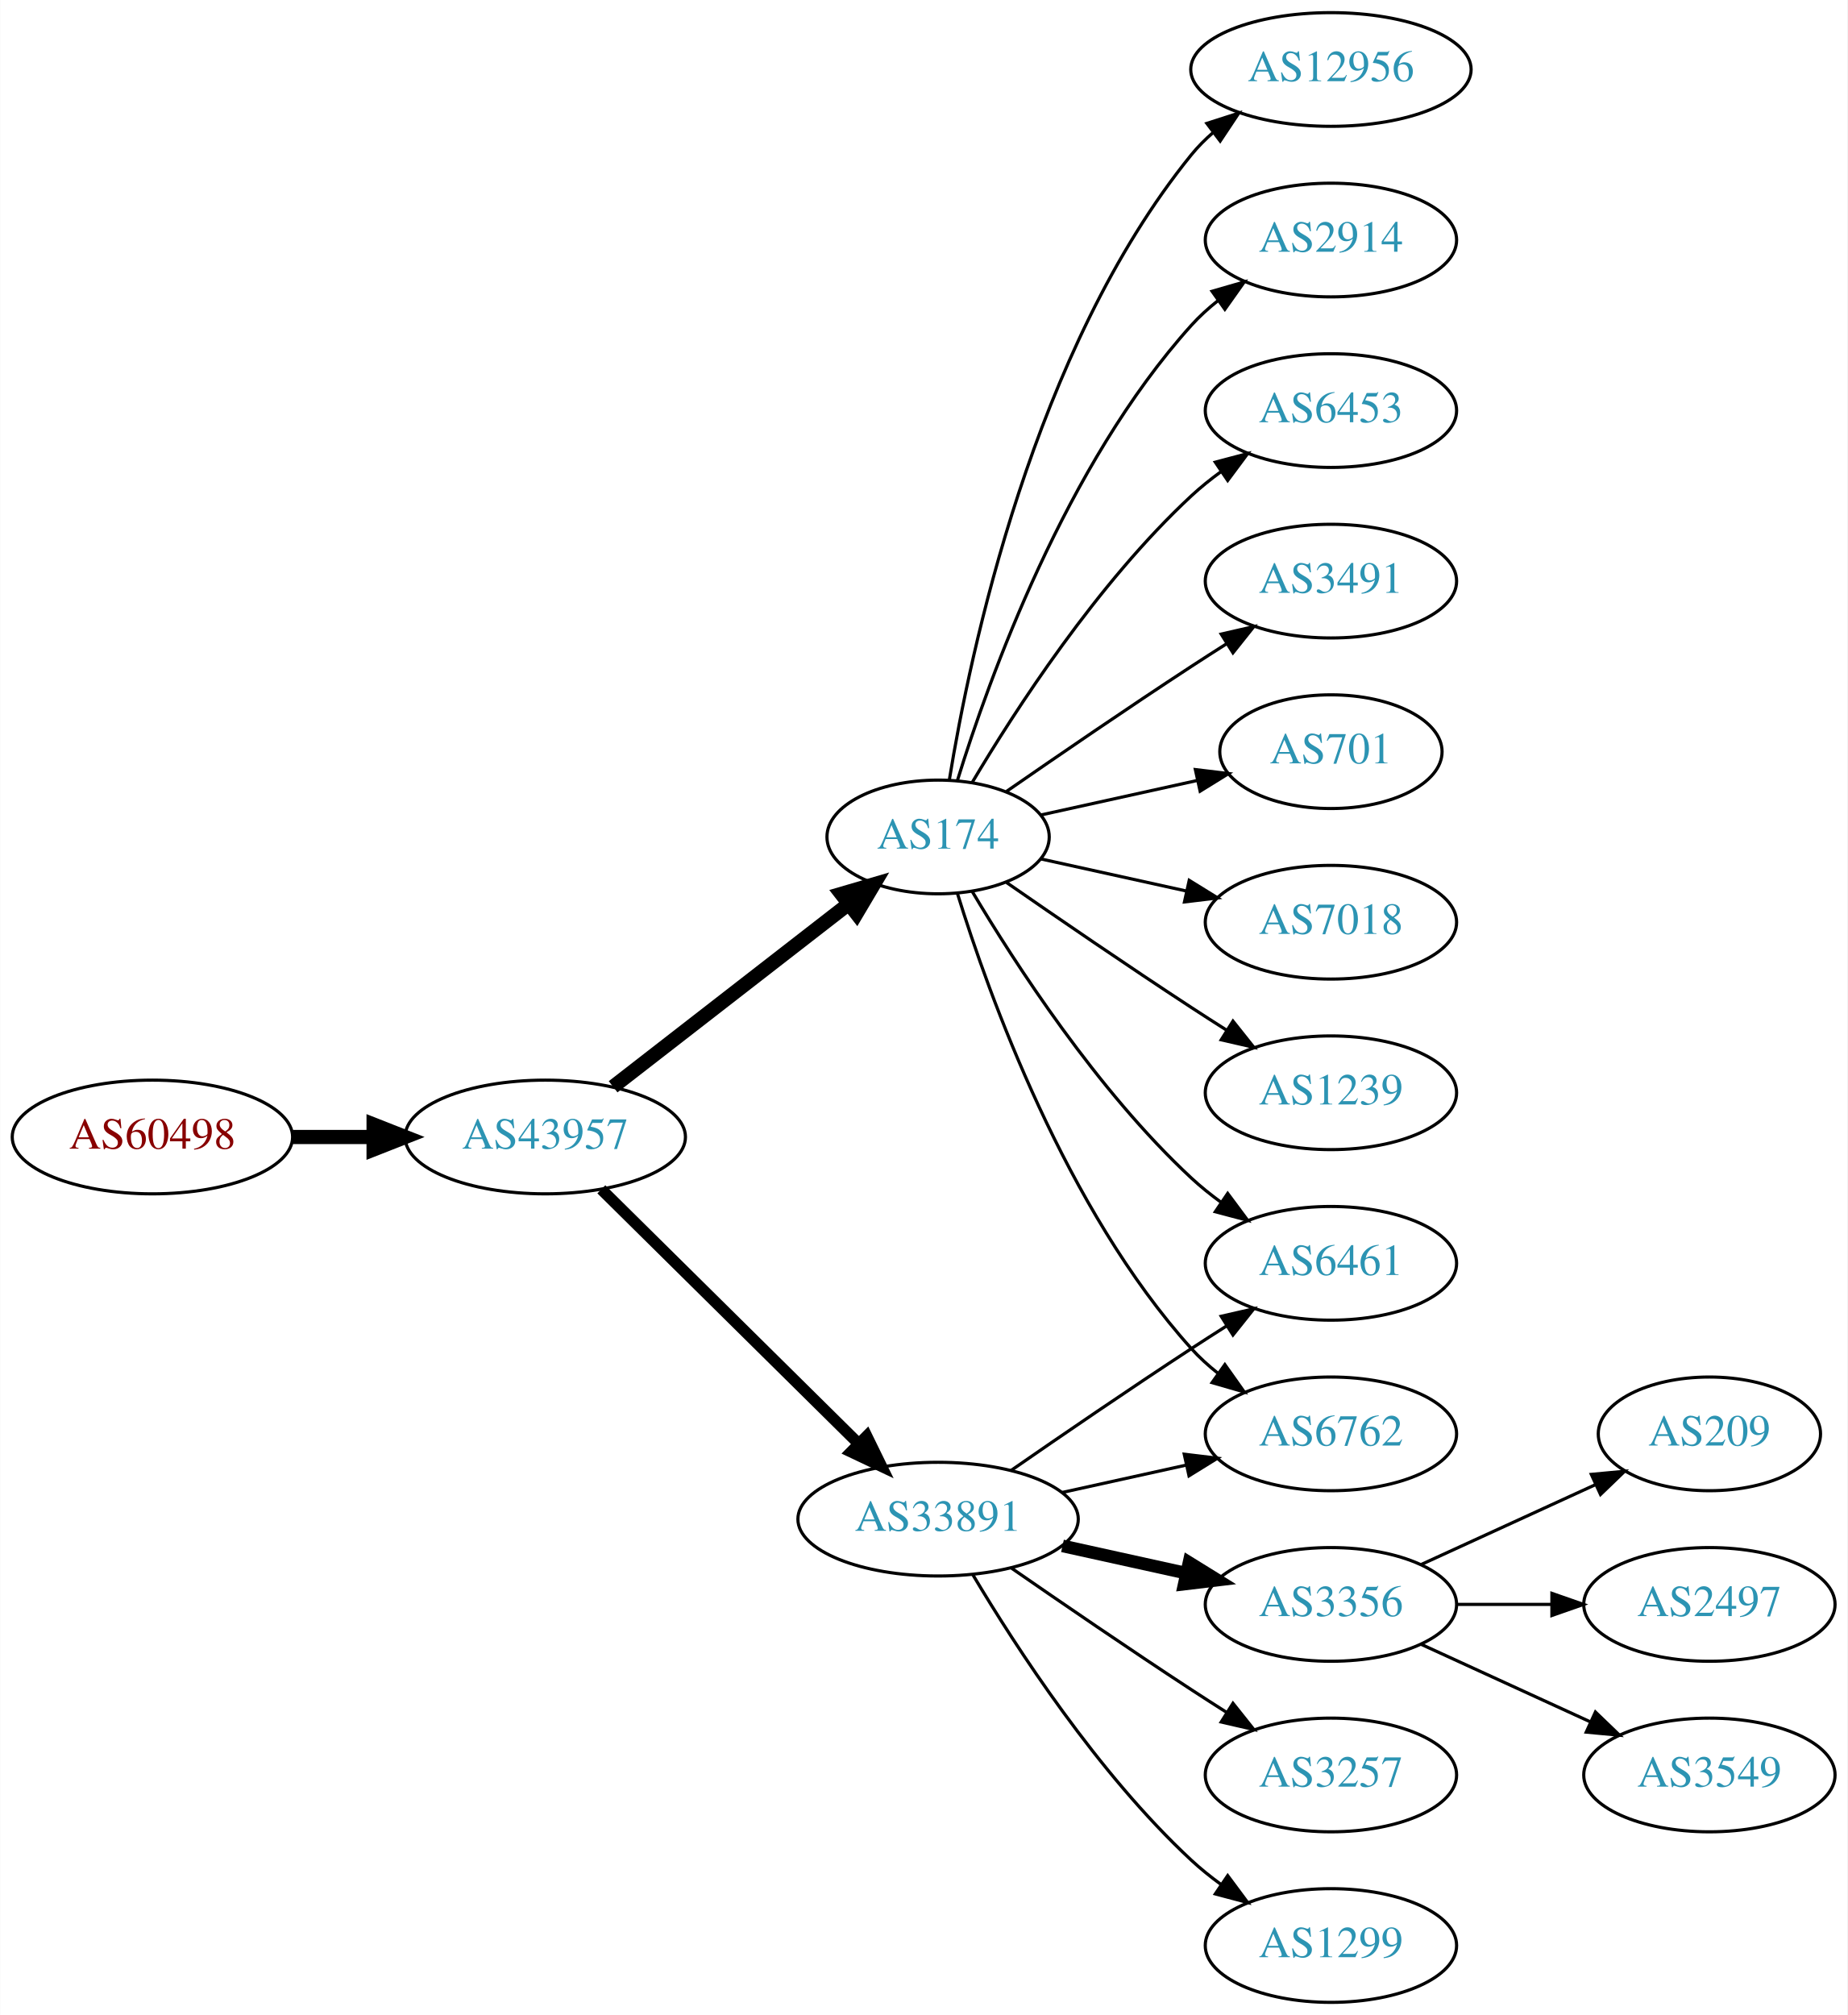
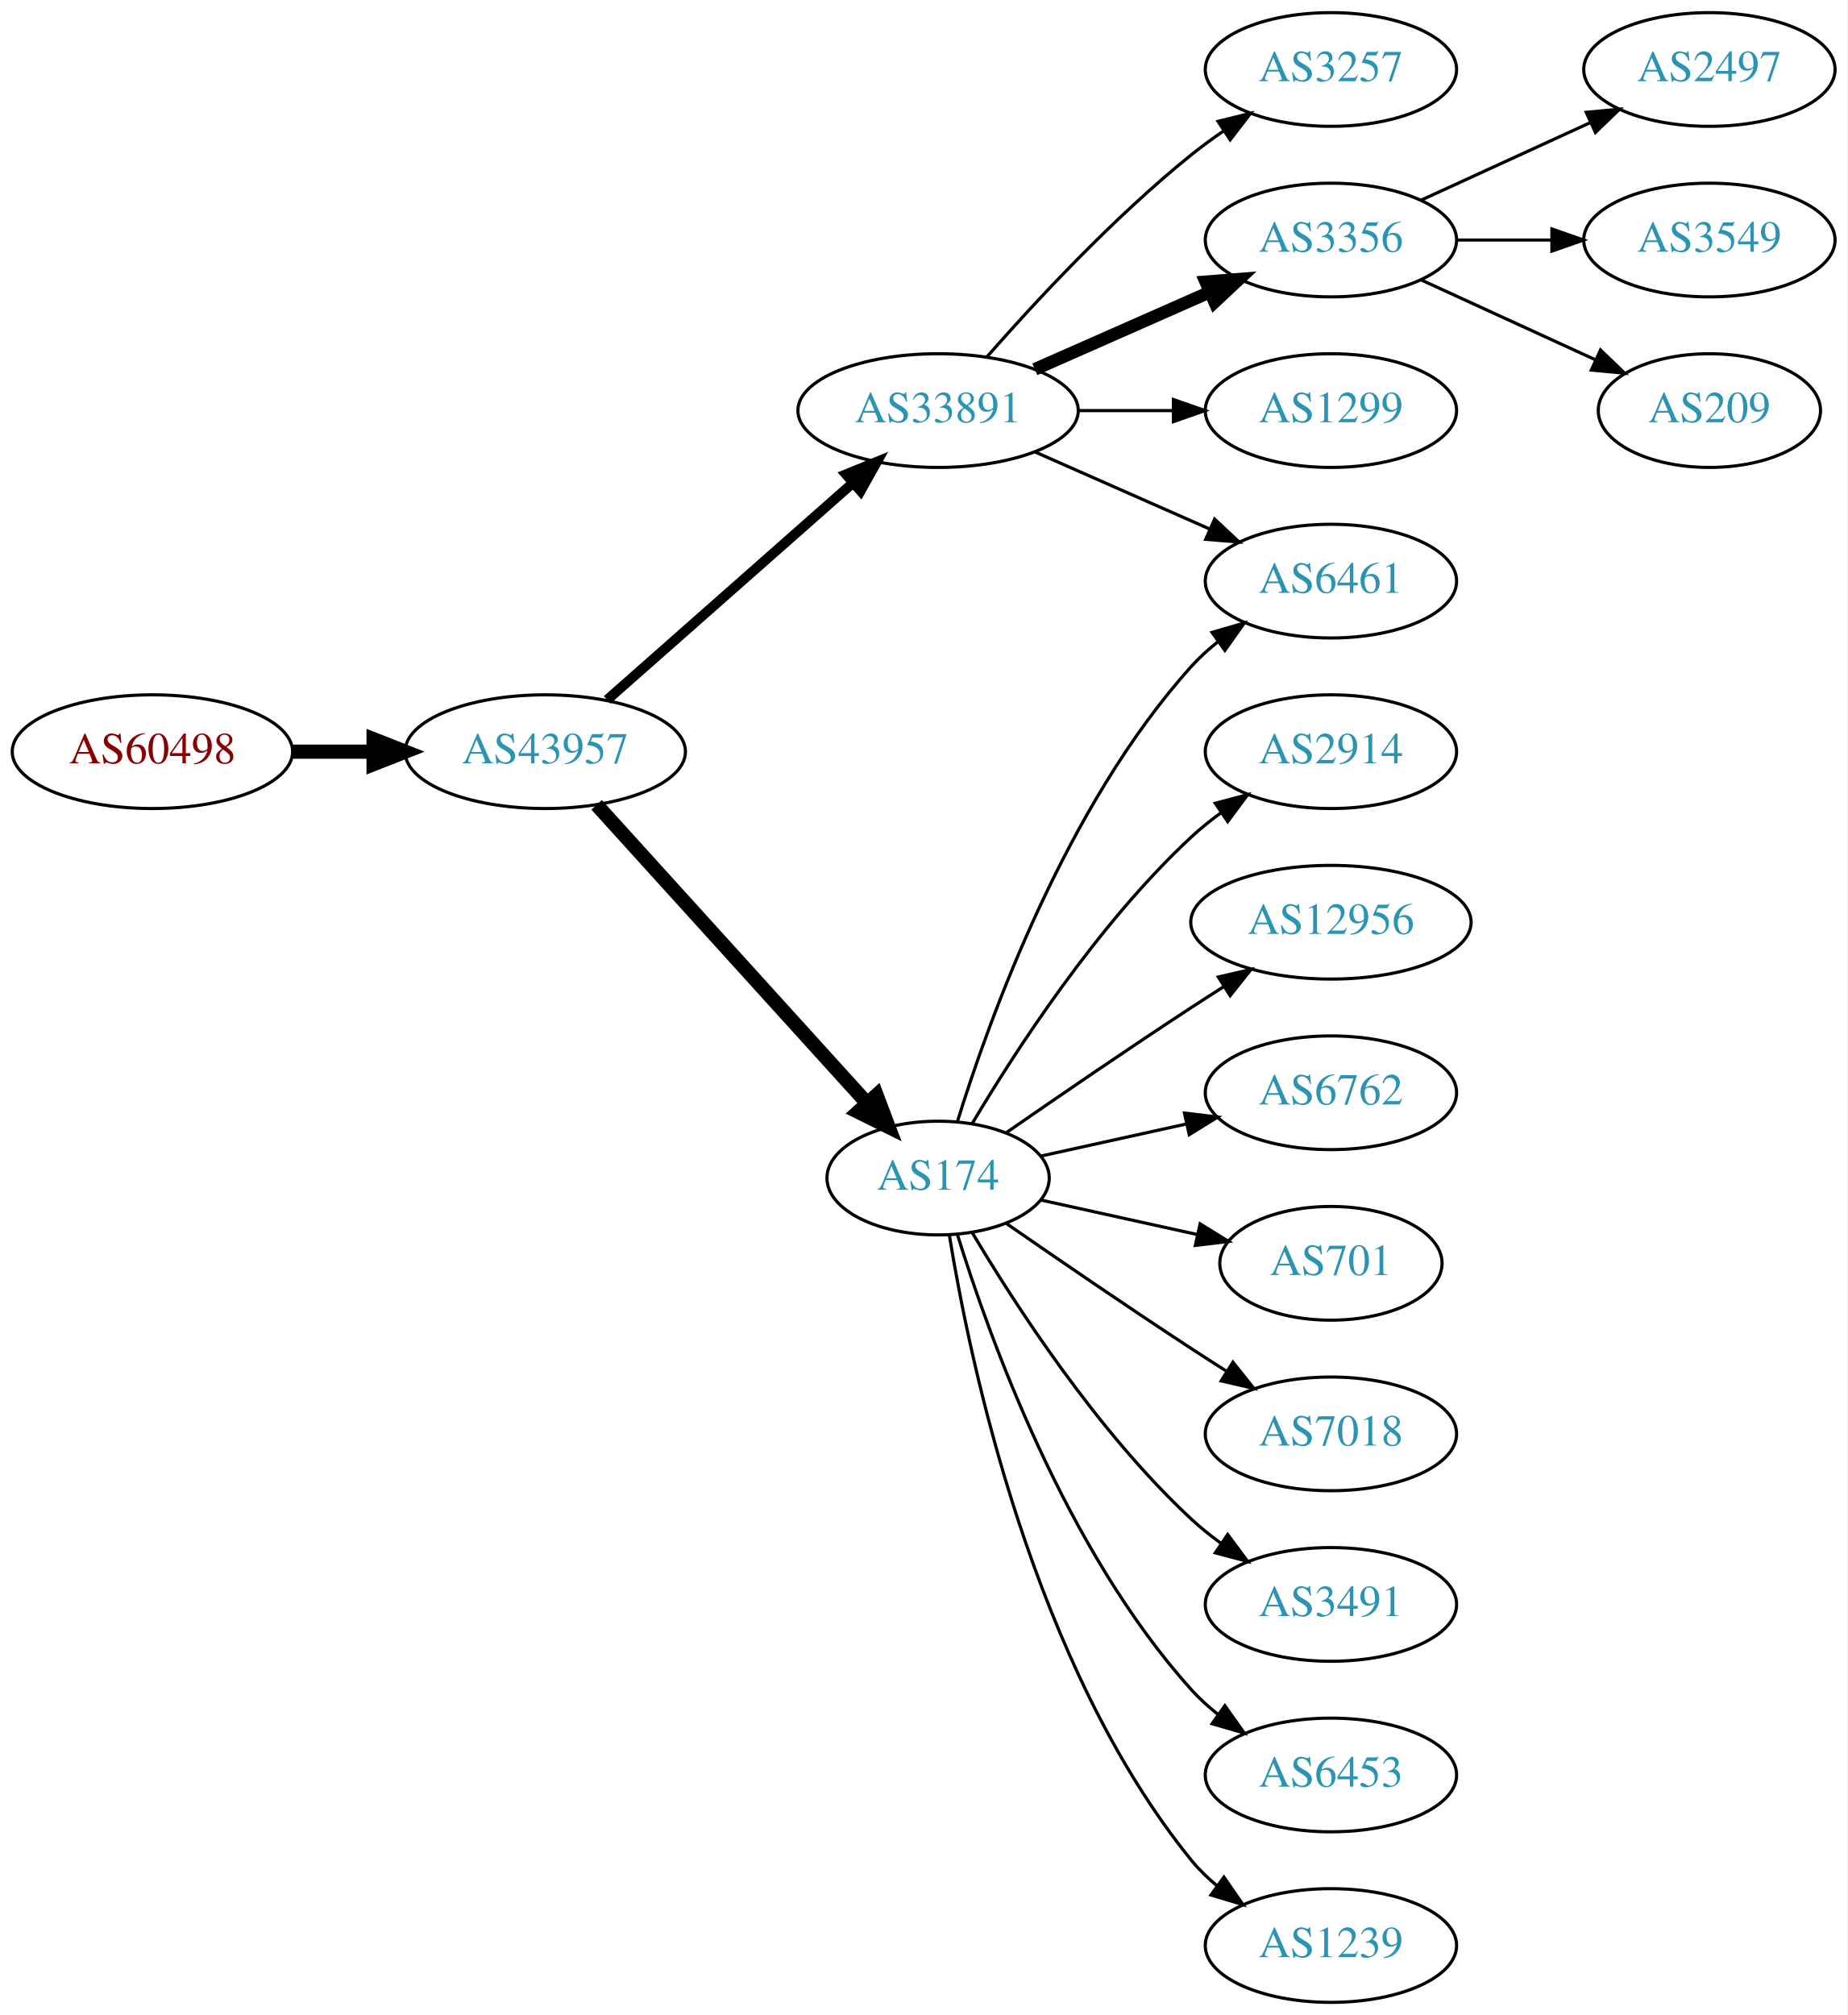
<svg xmlns="http://www.w3.org/2000/svg" xmlns:xlink="http://www.w3.org/1999/xlink" width="585pt" height="638pt" viewBox="0.00 0.00 584.86 638.00">
  <g id="graph0" class="graph" transform="scale(1 1) rotate(0) translate(4 634)">
    <polygon fill="white" stroke="none" points="-4,4 -4,-634 580.862,-634 580.862,4 -4,4" />
    <g id="node1" class="node">
      <g id="a_node1">
        <a xlink:href="/asn/60498" xlink:title="AS60498 ~ WNT Telecommunication GmbH [AT]">
-           <ellipse fill="#ffffff" stroke="black" cx="44.196" cy="-274" rx="44.393" ry="18" />
-           <text text-anchor="middle" x="44.196" y="-270.3" font-family="Times,serif" font-size="14.00" fill="#880000">AS60498</text>
+           <ellipse fill="#ffffff" stroke="black" cx="44.196" cy="-396" rx="44.393" ry="18" />
+           <text text-anchor="middle" x="44.196" y="-392.3" font-family="Times,serif" font-size="14.00" fill="#880000">AS60498</text>
        </a>
      </g>
    </g>
    <g id="node2" class="node">
      <g id="a_node2">
        <a xlink:href="/asn/43957" xlink:title="AS43957 ~ WNT Telecommunication GmbH [AT]">
-           <ellipse fill="#ffffff" stroke="black" cx="168.588" cy="-274" rx="44.393" ry="18" />
-           <text text-anchor="middle" x="168.588" y="-270.3" font-family="Times,serif" font-size="14.00" fill="#2c94b3">AS43957</text>
+           <ellipse fill="#ffffff" stroke="black" cx="168.588" cy="-396" rx="44.393" ry="18" />
+           <text text-anchor="middle" x="168.588" y="-392.3" font-family="Times,serif" font-size="14.00" fill="#2c94b3">AS43957</text>
        </a>
      </g>
    </g>
    <g id="edge1" class="edge">
-       <path fill="none" stroke="black" stroke-width="4.5" d="M88.692,-274C96.898,-274 105.569,-274 114.041,-274" />
-       <polygon fill="black" stroke="black" stroke-width="4.5" points="114.233,-277.938 124.233,-274 114.233,-270.063 114.233,-277.938" />
+       <path fill="none" stroke="black" stroke-width="4.5" d="M88.692,-396C96.898,-396 105.569,-396 114.041,-396" />
+       <polygon fill="black" stroke="black" stroke-width="4.5" points="114.233,-399.938 124.233,-396 114.233,-392.063 114.233,-399.938" />
    </g>
    <g id="node3" class="node">
      <g id="a_node3">
-         <a xlink:href="/asn/174" xlink:title="AS174 ~ Cogent Communications [US]">
-           <ellipse fill="#ffffff" stroke="black" cx="292.98" cy="-369" rx="35.194" ry="18" />
-           <text text-anchor="middle" x="292.98" y="-365.3" font-family="Times,serif" font-size="14.00" fill="#2c94b3">AS174</text>
+         <a xlink:href="/asn/33891" xlink:title="AS33891 ~ CORE-BACKBONE GMBH GLOBAL NETWORK [DE]">
+           <ellipse fill="#ffffff" stroke="black" cx="292.98" cy="-504" rx="44.393" ry="18" />
+           <text text-anchor="middle" x="292.98" y="-500.3" font-family="Times,serif" font-size="14.00" fill="#2c94b3">AS33891</text>
        </a>
      </g>
    </g>
    <g id="edge2" class="edge">
-       <path fill="none" stroke="black" stroke-width="4.5" d="M190.074,-289.901C210.47,-305.732 241.906,-330.133 264.469,-347.646" />
-       <polygon fill="black" stroke="black" stroke-width="4.5" points="262.327,-350.968 272.641,-353.989 267.156,-344.747 262.327,-350.968" />
+       <path fill="none" stroke="black" stroke-width="3.15" d="M188.177,-412.403C208.875,-430.667 242.481,-460.322 265.826,-480.921" />
+       <polygon fill="black" stroke="black" stroke-width="3.15" points="263.804,-483.805 273.618,-487.797 268.435,-478.556 263.804,-483.805" />
    </g>
    <g id="node4" class="node">
      <g id="a_node4">
-         <a xlink:href="/asn/33891" xlink:title="AS33891 ~ CORE-BACKBONE GMBH GLOBAL NETWORK [DE]">
-           <ellipse fill="#ffffff" stroke="black" cx="292.98" cy="-153" rx="44.393" ry="18" />
-           <text text-anchor="middle" x="292.98" y="-149.3" font-family="Times,serif" font-size="14.00" fill="#2c94b3">AS33891</text>
+         <a xlink:href="/asn/174" xlink:title="AS174 ~ Cogent Communications [US]">
+           <ellipse fill="#ffffff" stroke="black" cx="292.98" cy="-261" rx="35.194" ry="18" />
+           <text text-anchor="middle" x="292.98" y="-257.3" font-family="Times,serif" font-size="14.00" fill="#2c94b3">AS174</text>
        </a>
      </g>
    </g>
    <g id="edge3" class="edge">
-       <path fill="none" stroke="black" stroke-width="3.6" d="M186.35,-257.429C207.381,-236.637 243.602,-200.828 267.675,-177.029" />
-       <polygon fill="black" stroke="black" stroke-width="3.6" points="270.378,-179.279 275.029,-169.759 265.456,-174.301 270.378,-179.279" />
+       <path fill="none" stroke="black" stroke-width="4.5" d="M184.842,-379.175C206.422,-355.372 245.963,-311.758 270.503,-284.69" />
+       <polygon fill="black" stroke="black" stroke-width="4.5" points="273.5,-287.246 277.3,-277.193 267.666,-281.957 273.5,-287.246" />
    </g>
    <g id="node5" class="node">
      <g id="a_node5">
-         <a xlink:href="/asn/2914" xlink:title="AS2914 ~ NTT America, Inc. [US]">
-           <ellipse fill="#ffffff" stroke="black" cx="417.373" cy="-558" rx="39.794" ry="18" />
-           <text text-anchor="middle" x="417.373" y="-554.3" font-family="Times,serif" font-size="14.00" fill="#2c94b3">AS2914</text>
+         <a xlink:href="/asn/3257" xlink:title="AS3257 ~ GTT [DE]">
+           <ellipse fill="#ffffff" stroke="black" cx="417.373" cy="-612" rx="39.794" ry="18" />
+           <text text-anchor="middle" x="417.373" y="-608.3" font-family="Times,serif" font-size="14.00" fill="#2c94b3">AS3257</text>
        </a>
      </g>
    </g>
    <g id="edge4" class="edge">
-       <path fill="none" stroke="black" d="M299.118,-386.94C309.021,-418.979 333.359,-486.812 373.176,-531 375.693,-533.792 378.564,-536.401 381.603,-538.812" />
-       <polygon fill="black" stroke="black" points="379.732,-541.776 389.911,-544.715 383.786,-536.07 379.732,-541.776" />
+       <path fill="none" stroke="black" d="M308.413,-520.983C323.544,-538.229 348.509,-565.148 373.176,-585 376.432,-587.62 379.957,-590.192 383.542,-592.646" />
+       <polygon fill="black" stroke="black" points="381.629,-595.577 391.914,-598.121 385.46,-589.719 381.629,-595.577" />
    </g>
    <g id="node6" class="node">
      <g id="a_node6">
-         <a xlink:href="/asn/6453" xlink:title="AS6453 ~ TATA COMMUNICATIONS (AMERICA) INC [US]">
-           <ellipse fill="#ffffff" stroke="black" cx="417.373" cy="-504" rx="39.794" ry="18" />
-           <text text-anchor="middle" x="417.373" y="-500.3" font-family="Times,serif" font-size="14.00" fill="#2c94b3">AS6453</text>
+         <a xlink:href="/asn/3356" xlink:title="AS3356 ~ Level 3 Parent, LLC [US]">
+           <ellipse fill="#ffffff" stroke="black" cx="417.373" cy="-558" rx="39.794" ry="18" />
+           <text text-anchor="middle" x="417.373" y="-554.3" font-family="Times,serif" font-size="14.00" fill="#2c94b3">AS3356</text>
        </a>
      </g>
    </g>
    <g id="edge5" class="edge">
-       <path fill="none" stroke="black" d="M303.793,-386.279C317.299,-409.011 343.359,-449.314 373.176,-477 376.083,-479.699 379.296,-482.28 382.62,-484.703" />
-       <polygon fill="black" stroke="black" points="380.755,-487.667 390.998,-490.375 384.679,-481.87 380.755,-487.667" />
+       <path fill="none" stroke="black" stroke-width="4" d="M323.608,-517.072C340.203,-524.393 361.062,-533.597 378.795,-541.421" />
+       <polygon fill="black" stroke="black" stroke-width="4" points="377.717,-544.77 388.279,-545.605 380.543,-538.366 377.717,-544.77" />
    </g>
    <g id="node7" class="node">
      <g id="a_node7">
-         <a xlink:href="/asn/3491" xlink:title="AS3491 ~ PCCW Global, Inc. [US]">
-           <ellipse fill="#ffffff" stroke="black" cx="417.373" cy="-450" rx="39.794" ry="18" />
-           <text text-anchor="middle" x="417.373" y="-446.3" font-family="Times,serif" font-size="14.00" fill="#2c94b3">AS3491</text>
+         <a xlink:href="/asn/1299" xlink:title="AS1299 ~ Telia Carrier [EU]">
+           <ellipse fill="#ffffff" stroke="black" cx="417.373" cy="-504" rx="39.794" ry="18" />
+           <text text-anchor="middle" x="417.373" y="-500.3" font-family="Times,serif" font-size="14.00" fill="#2c94b3">AS1299</text>
        </a>
      </g>
    </g>
    <g id="edge6" class="edge">
-       <path fill="none" stroke="black" d="M314.671,-383.44C330.563,-394.449 353.113,-409.897 373.176,-423 376.758,-425.339 380.529,-427.759 384.289,-430.144" />
-       <polygon fill="black" stroke="black" points="382.623,-433.231 392.95,-435.596 386.352,-427.307 382.623,-433.231" />
+       <path fill="none" stroke="black" d="M337.476,-504C347.165,-504 357.502,-504 367.394,-504" />
+       <polygon fill="black" stroke="black" points="367.497,-507.5 377.497,-504 367.497,-500.5 367.497,-507.5" />
    </g>
    <g id="node8" class="node">
      <g id="a_node8">
-         <a xlink:href="/asn/701" xlink:title="AS701 ~ UUNET [US]">
-           <ellipse fill="#ffffff" stroke="black" cx="417.373" cy="-396" rx="35.194" ry="18" />
-           <text text-anchor="middle" x="417.373" y="-392.3" font-family="Times,serif" font-size="14.00" fill="#2c94b3">AS701</text>
+         <a xlink:href="/asn/6461" xlink:title="AS6461 ~ Zayo Bandwidth [US]">
+           <ellipse fill="#ffffff" stroke="black" cx="417.373" cy="-450" rx="39.794" ry="18" />
+           <text text-anchor="middle" x="417.373" y="-446.3" font-family="Times,serif" font-size="14.00" fill="#2c94b3">AS6461</text>
        </a>
      </g>
    </g>
    <g id="edge7" class="edge">
-       <path fill="none" stroke="black" d="M325.499,-375.953C340.632,-379.292 358.96,-383.335 375.18,-386.913" />
-       <polygon fill="black" stroke="black" points="374.441,-390.334 384.96,-389.07 375.949,-383.498 374.441,-390.334" />
-     </g>
-     <g id="node9" class="node">
-       <g id="a_node9">
-         <a xlink:href="/asn/7018" xlink:title="AS7018 ~ AT&amp;T Services, Inc. [US]">
-           <ellipse fill="#ffffff" stroke="black" cx="417.373" cy="-342" rx="39.794" ry="18" />
-           <text text-anchor="middle" x="417.373" y="-338.3" font-family="Times,serif" font-size="14.00" fill="#2c94b3">AS7018</text>
-         </a>
-       </g>
-     </g>
-     <g id="edge8" class="edge">
-       <path fill="none" stroke="black" d="M325.499,-362.047C339.56,-358.945 356.378,-355.235 371.702,-351.854" />
-       <polygon fill="black" stroke="black" points="372.501,-355.262 381.512,-349.69 370.993,-348.427 372.501,-355.262" />
-     </g>
-     <g id="node10" class="node">
-       <g id="a_node10">
-         <a xlink:href="/asn/1239" xlink:title="AS1239 ~ Sprint [US]">
-           <ellipse fill="#ffffff" stroke="black" cx="417.373" cy="-288" rx="39.794" ry="18" />
-           <text text-anchor="middle" x="417.373" y="-284.3" font-family="Times,serif" font-size="14.00" fill="#2c94b3">AS1239</text>
-         </a>
-       </g>
-     </g>
-     <g id="edge9" class="edge">
-       <path fill="none" stroke="black" d="M314.671,-354.56C330.563,-343.551 353.113,-328.103 373.176,-315 376.758,-312.661 380.529,-310.241 384.289,-307.856" />
-       <polygon fill="black" stroke="black" points="386.352,-310.693 392.95,-302.404 382.623,-304.769 386.352,-310.693" />
-     </g>
-     <g id="node11" class="node">
-       <g id="a_node11">
-         <a xlink:href="/asn/6461" xlink:title="AS6461 ~ Zayo Bandwidth [US]">
-           <ellipse fill="#ffffff" stroke="black" cx="417.373" cy="-234" rx="39.794" ry="18" />
-           <text text-anchor="middle" x="417.373" y="-230.3" font-family="Times,serif" font-size="14.00" fill="#2c94b3">AS6461</text>
-         </a>
-       </g>
-     </g>
-     <g id="edge10" class="edge">
-       <path fill="none" stroke="black" d="M303.793,-351.721C317.299,-328.989 343.359,-288.686 373.176,-261 376.083,-258.301 379.296,-255.72 382.62,-253.297" />
-       <polygon fill="black" stroke="black" points="384.679,-256.13 390.998,-247.625 380.755,-250.333 384.679,-256.13" />
+       <path fill="none" stroke="black" d="M323.608,-490.928C340.203,-483.607 361.062,-474.403 378.795,-466.579" />
+       <polygon fill="black" stroke="black" points="380.543,-469.634 388.279,-462.395 377.717,-463.23 380.543,-469.634" />
+     </g>
+     <g id="edge16" class="edge">
+       <path fill="none" stroke="black" d="M299.118,-278.94C309.021,-310.979 333.359,-378.812 373.176,-423 375.693,-425.792 378.564,-428.401 381.603,-430.812" />
+       <polygon fill="black" stroke="black" points="379.732,-433.776 389.911,-436.715 383.786,-428.07 379.732,-433.776" />
    </g>
    <g id="node12" class="node">
      <g id="a_node12">
-         <a xlink:href="/asn/6762" xlink:title="AS6762 ~ TELECOM ITALIA SPARKLE S.p.A. [IT]">
-           <ellipse fill="#ffffff" stroke="black" cx="417.373" cy="-180" rx="39.794" ry="18" />
-           <text text-anchor="middle" x="417.373" y="-176.3" font-family="Times,serif" font-size="14.00" fill="#2c94b3">AS6762</text>
+         <a xlink:href="/asn/2914" xlink:title="AS2914 ~ NTT America, Inc. [US]">
+           <ellipse fill="#ffffff" stroke="black" cx="417.373" cy="-396" rx="39.794" ry="18" />
+           <text text-anchor="middle" x="417.373" y="-392.3" font-family="Times,serif" font-size="14.00" fill="#2c94b3">AS2914</text>
        </a>
      </g>
    </g>
    <g id="edge11" class="edge">
-       <path fill="none" stroke="black" d="M299.118,-351.06C309.021,-319.021 333.359,-251.188 373.176,-207 375.693,-204.208 378.564,-201.599 381.603,-199.188" />
-       <polygon fill="black" stroke="black" points="383.786,-201.93 389.911,-193.285 379.732,-196.224 383.786,-201.93" />
+       <path fill="none" stroke="black" d="M303.793,-278.279C317.299,-301.011 343.359,-341.314 373.176,-369 376.083,-371.699 379.296,-374.28 382.62,-376.703" />
+       <polygon fill="black" stroke="black" points="380.755,-379.667 390.998,-382.375 384.679,-373.87 380.755,-379.667" />
    </g>
    <g id="node13" class="node">
      <g id="a_node13">
        <a xlink:href="/asn/12956" xlink:title="AS12956 ~ TELXIUS [ES]">
-           <ellipse fill="#ffffff" stroke="black" cx="417.373" cy="-612" rx="44.393" ry="18" />
-           <text text-anchor="middle" x="417.373" y="-608.3" font-family="Times,serif" font-size="14.00" fill="#2c94b3">AS12956</text>
+           <ellipse fill="#ffffff" stroke="black" cx="417.373" cy="-342" rx="44.393" ry="18" />
+           <text text-anchor="middle" x="417.373" y="-338.3" font-family="Times,serif" font-size="14.00" fill="#2c94b3">AS12956</text>
        </a>
      </g>
    </g>
    <g id="edge12" class="edge">
-       <path fill="none" stroke="black" d="M296.561,-387.178C303.016,-426.997 323.088,-523.286 373.176,-585 375.239,-587.541 377.607,-589.911 380.15,-592.107" />
-       <polygon fill="black" stroke="black" points="378.083,-594.932 388.171,-598.169 382.303,-589.347 378.083,-594.932" />
-     </g>
-     <g id="edge13" class="edge">
-       <path fill="none" stroke="black" d="M316.011,-168.367C331.813,-179.305 353.67,-194.261 373.176,-207 376.758,-209.339 380.529,-211.759 384.289,-214.144" />
-       <polygon fill="black" stroke="black" points="382.623,-217.231 392.95,-219.596 386.352,-211.307 382.623,-217.231" />
-     </g>
-     <g id="edge15" class="edge">
-       <path fill="none" stroke="black" d="M332.37,-161.469C344.761,-164.202 358.608,-167.257 371.429,-170.085" />
-       <polygon fill="black" stroke="black" points="370.924,-173.558 381.443,-172.295 372.432,-166.722 370.924,-173.558" />
+       <path fill="none" stroke="black" d="M314.671,-275.44C330.563,-286.449 353.113,-301.897 373.176,-315 376.497,-317.169 379.98,-319.406 383.466,-321.621" />
+       <polygon fill="black" stroke="black" points="381.722,-324.66 392.048,-327.032 385.455,-318.738 381.722,-324.66" />
    </g>
    <g id="node14" class="node">
      <g id="a_node14">
-         <a xlink:href="/asn/3356" xlink:title="AS3356 ~ Level 3 Parent, LLC [US]">
-           <ellipse fill="#ffffff" stroke="black" cx="417.373" cy="-126" rx="39.794" ry="18" />
-           <text text-anchor="middle" x="417.373" y="-122.3" font-family="Times,serif" font-size="14.00" fill="#2c94b3">AS3356</text>
-         </a>
-       </g>
-     </g>
-     <g id="edge14" class="edge">
-       <path fill="none" stroke="black" stroke-width="4" d="M332.37,-144.531C344.761,-141.798 358.608,-138.743 371.429,-135.915" />
-       <polygon fill="black" stroke="black" stroke-width="4" points="372.432,-139.278 381.443,-133.705 370.924,-132.442 372.432,-139.278" />
+         <a xlink:href="/asn/6762" xlink:title="AS6762 ~ TELECOM ITALIA SPARKLE S.p.A. [IT]">
+           <ellipse fill="#ffffff" stroke="black" cx="417.373" cy="-288" rx="39.794" ry="18" />
+           <text text-anchor="middle" x="417.373" y="-284.3" font-family="Times,serif" font-size="14.00" fill="#2c94b3">AS6762</text>
+         </a>
+       </g>
+     </g>
+     <g id="edge13" class="edge">
+       <path fill="none" stroke="black" d="M325.499,-267.953C339.56,-271.055 356.378,-274.765 371.702,-278.146" />
+       <polygon fill="black" stroke="black" points="370.993,-281.573 381.512,-280.31 372.501,-274.738 370.993,-281.573" />
    </g>
    <g id="node15" class="node">
      <g id="a_node15">
-         <a xlink:href="/asn/3257" xlink:title="AS3257 ~ GTT [DE]">
-           <ellipse fill="#ffffff" stroke="black" cx="417.373" cy="-72" rx="39.794" ry="18" />
-           <text text-anchor="middle" x="417.373" y="-68.3" font-family="Times,serif" font-size="14.00" fill="#2c94b3">AS3257</text>
-         </a>
-       </g>
-     </g>
-     <g id="edge16" class="edge">
-       <path fill="none" stroke="black" d="M316.011,-137.633C331.813,-126.695 353.67,-111.739 373.176,-99 376.758,-96.661 380.529,-94.241 384.289,-91.856" />
-       <polygon fill="black" stroke="black" points="386.352,-94.693 392.95,-86.404 382.623,-88.769 386.352,-94.693" />
+         <a xlink:href="/asn/701" xlink:title="AS701 ~ UUNET [US]">
+           <ellipse fill="#ffffff" stroke="black" cx="417.373" cy="-234" rx="35.194" ry="18" />
+           <text text-anchor="middle" x="417.373" y="-230.3" font-family="Times,serif" font-size="14.00" fill="#2c94b3">AS701</text>
+         </a>
+       </g>
+     </g>
+     <g id="edge14" class="edge">
+       <path fill="none" stroke="black" d="M325.499,-254.047C340.632,-250.708 358.96,-246.665 375.18,-243.087" />
+       <polygon fill="black" stroke="black" points="375.949,-246.502 384.96,-240.93 374.441,-239.666 375.949,-246.502" />
    </g>
    <g id="node16" class="node">
      <g id="a_node16">
-         <a xlink:href="/asn/1299" xlink:title="AS1299 ~ Telia Carrier [EU]">
-           <ellipse fill="#ffffff" stroke="black" cx="417.373" cy="-18" rx="39.794" ry="18" />
-           <text text-anchor="middle" x="417.373" y="-14.3" font-family="Times,serif" font-size="14.00" fill="#2c94b3">AS1299</text>
-         </a>
-       </g>
-     </g>
-     <g id="edge17" class="edge">
-       <path fill="none" stroke="black" d="M304.026,-135.329C317.597,-112.528 343.529,-72.528 373.176,-45 376.083,-42.301 379.296,-39.72 382.62,-37.297" />
-       <polygon fill="black" stroke="black" points="384.679,-40.13 390.998,-31.625 380.755,-34.333 384.679,-40.13" />
+         <a xlink:href="/asn/7018" xlink:title="AS7018 ~ AT&amp;T Services, Inc. [US]">
+           <ellipse fill="#ffffff" stroke="black" cx="417.373" cy="-180" rx="39.794" ry="18" />
+           <text text-anchor="middle" x="417.373" y="-176.3" font-family="Times,serif" font-size="14.00" fill="#2c94b3">AS7018</text>
+         </a>
+       </g>
+     </g>
+     <g id="edge15" class="edge">
+       <path fill="none" stroke="black" d="M314.671,-246.56C330.563,-235.551 353.113,-220.103 373.176,-207 376.758,-204.661 380.529,-202.241 384.289,-199.856" />
+       <polygon fill="black" stroke="black" points="386.352,-202.693 392.95,-194.404 382.623,-196.769 386.352,-202.693" />
    </g>
    <g id="node17" class="node">
      <g id="a_node17">
-         <a xlink:href="/asn/209" xlink:title="AS209 ~ CenturyLink Communications, LLC [US]">
-           <ellipse fill="#ffffff" stroke="black" cx="537.215" cy="-180" rx="35.194" ry="18" />
-           <text text-anchor="middle" x="537.215" y="-176.3" font-family="Times,serif" font-size="14.00" fill="#2c94b3">AS209</text>
-         </a>
-       </g>
-     </g>
-     <g id="edge18" class="edge">
-       <path fill="none" stroke="black" d="M446.001,-138.661C462.418,-146.183 483.399,-155.798 500.996,-163.861" />
-       <polygon fill="black" stroke="black" points="499.824,-167.174 510.373,-168.158 502.74,-160.811 499.824,-167.174" />
+         <a xlink:href="/asn/3491" xlink:title="AS3491 ~ PCCW Global, Inc. [US]">
+           <ellipse fill="#ffffff" stroke="black" cx="417.373" cy="-126" rx="39.794" ry="18" />
+           <text text-anchor="middle" x="417.373" y="-122.3" font-family="Times,serif" font-size="14.00" fill="#2c94b3">AS3491</text>
+         </a>
+       </g>
+     </g>
+     <g id="edge17" class="edge">
+       <path fill="none" stroke="black" d="M303.793,-243.721C317.299,-220.989 343.359,-180.686 373.176,-153 376.083,-150.301 379.296,-147.72 382.62,-145.297" />
+       <polygon fill="black" stroke="black" points="384.679,-148.13 390.998,-139.625 380.755,-142.333 384.679,-148.13" />
    </g>
    <g id="node18" class="node">
      <g id="a_node18">
-         <a xlink:href="/asn/2497" xlink:title="AS2497 ~ Internet Initiative Japan Inc. [JP]">
-           <ellipse fill="#ffffff" stroke="black" cx="537.215" cy="-126" rx="39.794" ry="18" />
-           <text text-anchor="middle" x="537.215" y="-122.3" font-family="Times,serif" font-size="14.00" fill="#2c94b3">AS2497</text>
-         </a>
-       </g>
-     </g>
-     <g id="edge19" class="edge">
-       <path fill="none" stroke="black" d="M457.285,-126C466.839,-126 477.188,-126 487.151,-126" />
-       <polygon fill="black" stroke="black" points="487.343,-129.5 497.343,-126 487.343,-122.5 487.343,-129.5" />
+         <a xlink:href="/asn/6453" xlink:title="AS6453 ~ TATA COMMUNICATIONS (AMERICA) INC [US]">
+           <ellipse fill="#ffffff" stroke="black" cx="417.373" cy="-72" rx="39.794" ry="18" />
+           <text text-anchor="middle" x="417.373" y="-68.3" font-family="Times,serif" font-size="14.00" fill="#2c94b3">AS6453</text>
+         </a>
+       </g>
+     </g>
+     <g id="edge18" class="edge">
+       <path fill="none" stroke="black" d="M299.118,-243.06C309.021,-211.021 333.359,-143.188 373.176,-99 375.693,-96.208 378.564,-93.599 381.603,-91.188" />
+       <polygon fill="black" stroke="black" points="383.786,-93.93 389.911,-85.285 379.732,-88.224 383.786,-93.93" />
    </g>
    <g id="node19" class="node">
      <g id="a_node19">
+         <a xlink:href="/asn/1239" xlink:title="AS1239 ~ Sprint [US]">
+           <ellipse fill="#ffffff" stroke="black" cx="417.373" cy="-18" rx="39.794" ry="18" />
+           <text text-anchor="middle" x="417.373" y="-14.3" font-family="Times,serif" font-size="14.00" fill="#2c94b3">AS1239</text>
+         </a>
+       </g>
+     </g>
+     <g id="edge19" class="edge">
+       <path fill="none" stroke="black" d="M296.561,-242.822C303.016,-203.003 323.088,-106.714 373.176,-45 375.545,-42.082 378.318,-39.388 381.295,-36.925" />
+       <polygon fill="black" stroke="black" points="383.486,-39.659 389.517,-30.948 379.371,-33.997 383.486,-39.659" />
+     </g>
+     <g id="node9" class="node">
+       <g id="a_node9">
+         <a xlink:href="/asn/2497" xlink:title="AS2497 ~ Internet Initiative Japan Inc. [JP]">
+           <ellipse fill="#ffffff" stroke="black" cx="537.215" cy="-612" rx="39.794" ry="18" />
+           <text text-anchor="middle" x="537.215" y="-608.3" font-family="Times,serif" font-size="14.00" fill="#2c94b3">AS2497</text>
+         </a>
+       </g>
+     </g>
+     <g id="edge8" class="edge">
+       <path fill="none" stroke="black" d="M446.001,-570.661C461.958,-577.973 482.229,-587.261 499.512,-595.181" />
+       <polygon fill="black" stroke="black" points="498.21,-598.435 508.759,-599.419 501.126,-592.071 498.21,-598.435" />
+     </g>
+     <g id="node10" class="node">
+       <g id="a_node10">
        <a xlink:href="/asn/3549" xlink:title="AS3549 ~ Level 3 Parent, LLC [US]">
-           <ellipse fill="#ffffff" stroke="black" cx="537.215" cy="-72" rx="39.794" ry="18" />
-           <text text-anchor="middle" x="537.215" y="-68.3" font-family="Times,serif" font-size="14.00" fill="#2c94b3">AS3549</text>
-         </a>
-       </g>
-     </g>
-     <g id="edge20" class="edge">
-       <path fill="none" stroke="black" d="M446.001,-113.339C461.958,-106.027 482.229,-96.739 499.512,-88.819" />
-       <polygon fill="black" stroke="black" points="501.126,-91.929 508.759,-84.581 498.21,-85.565 501.126,-91.929" />
+           <ellipse fill="#ffffff" stroke="black" cx="537.215" cy="-558" rx="39.794" ry="18" />
+           <text text-anchor="middle" x="537.215" y="-554.3" font-family="Times,serif" font-size="14.00" fill="#2c94b3">AS3549</text>
+         </a>
+       </g>
+     </g>
+     <g id="edge9" class="edge">
+       <path fill="none" stroke="black" d="M457.285,-558C466.839,-558 477.188,-558 487.151,-558" />
+       <polygon fill="black" stroke="black" points="487.343,-561.5 497.343,-558 487.343,-554.5 487.343,-561.5" />
+     </g>
+     <g id="node11" class="node">
+       <g id="a_node11">
+         <a xlink:href="/asn/209" xlink:title="AS209 ~ CenturyLink Communications, LLC [US]">
+           <ellipse fill="#ffffff" stroke="black" cx="537.215" cy="-504" rx="35.194" ry="18" />
+           <text text-anchor="middle" x="537.215" y="-500.3" font-family="Times,serif" font-size="14.00" fill="#2c94b3">AS209</text>
+         </a>
+       </g>
+     </g>
+     <g id="edge10" class="edge">
+       <path fill="none" stroke="black" d="M446.001,-545.339C462.418,-537.817 483.399,-528.202 500.996,-520.139" />
+       <polygon fill="black" stroke="black" points="502.74,-523.189 510.373,-515.842 499.824,-516.826 502.74,-523.189" />
    </g>
  </g>
</svg>
